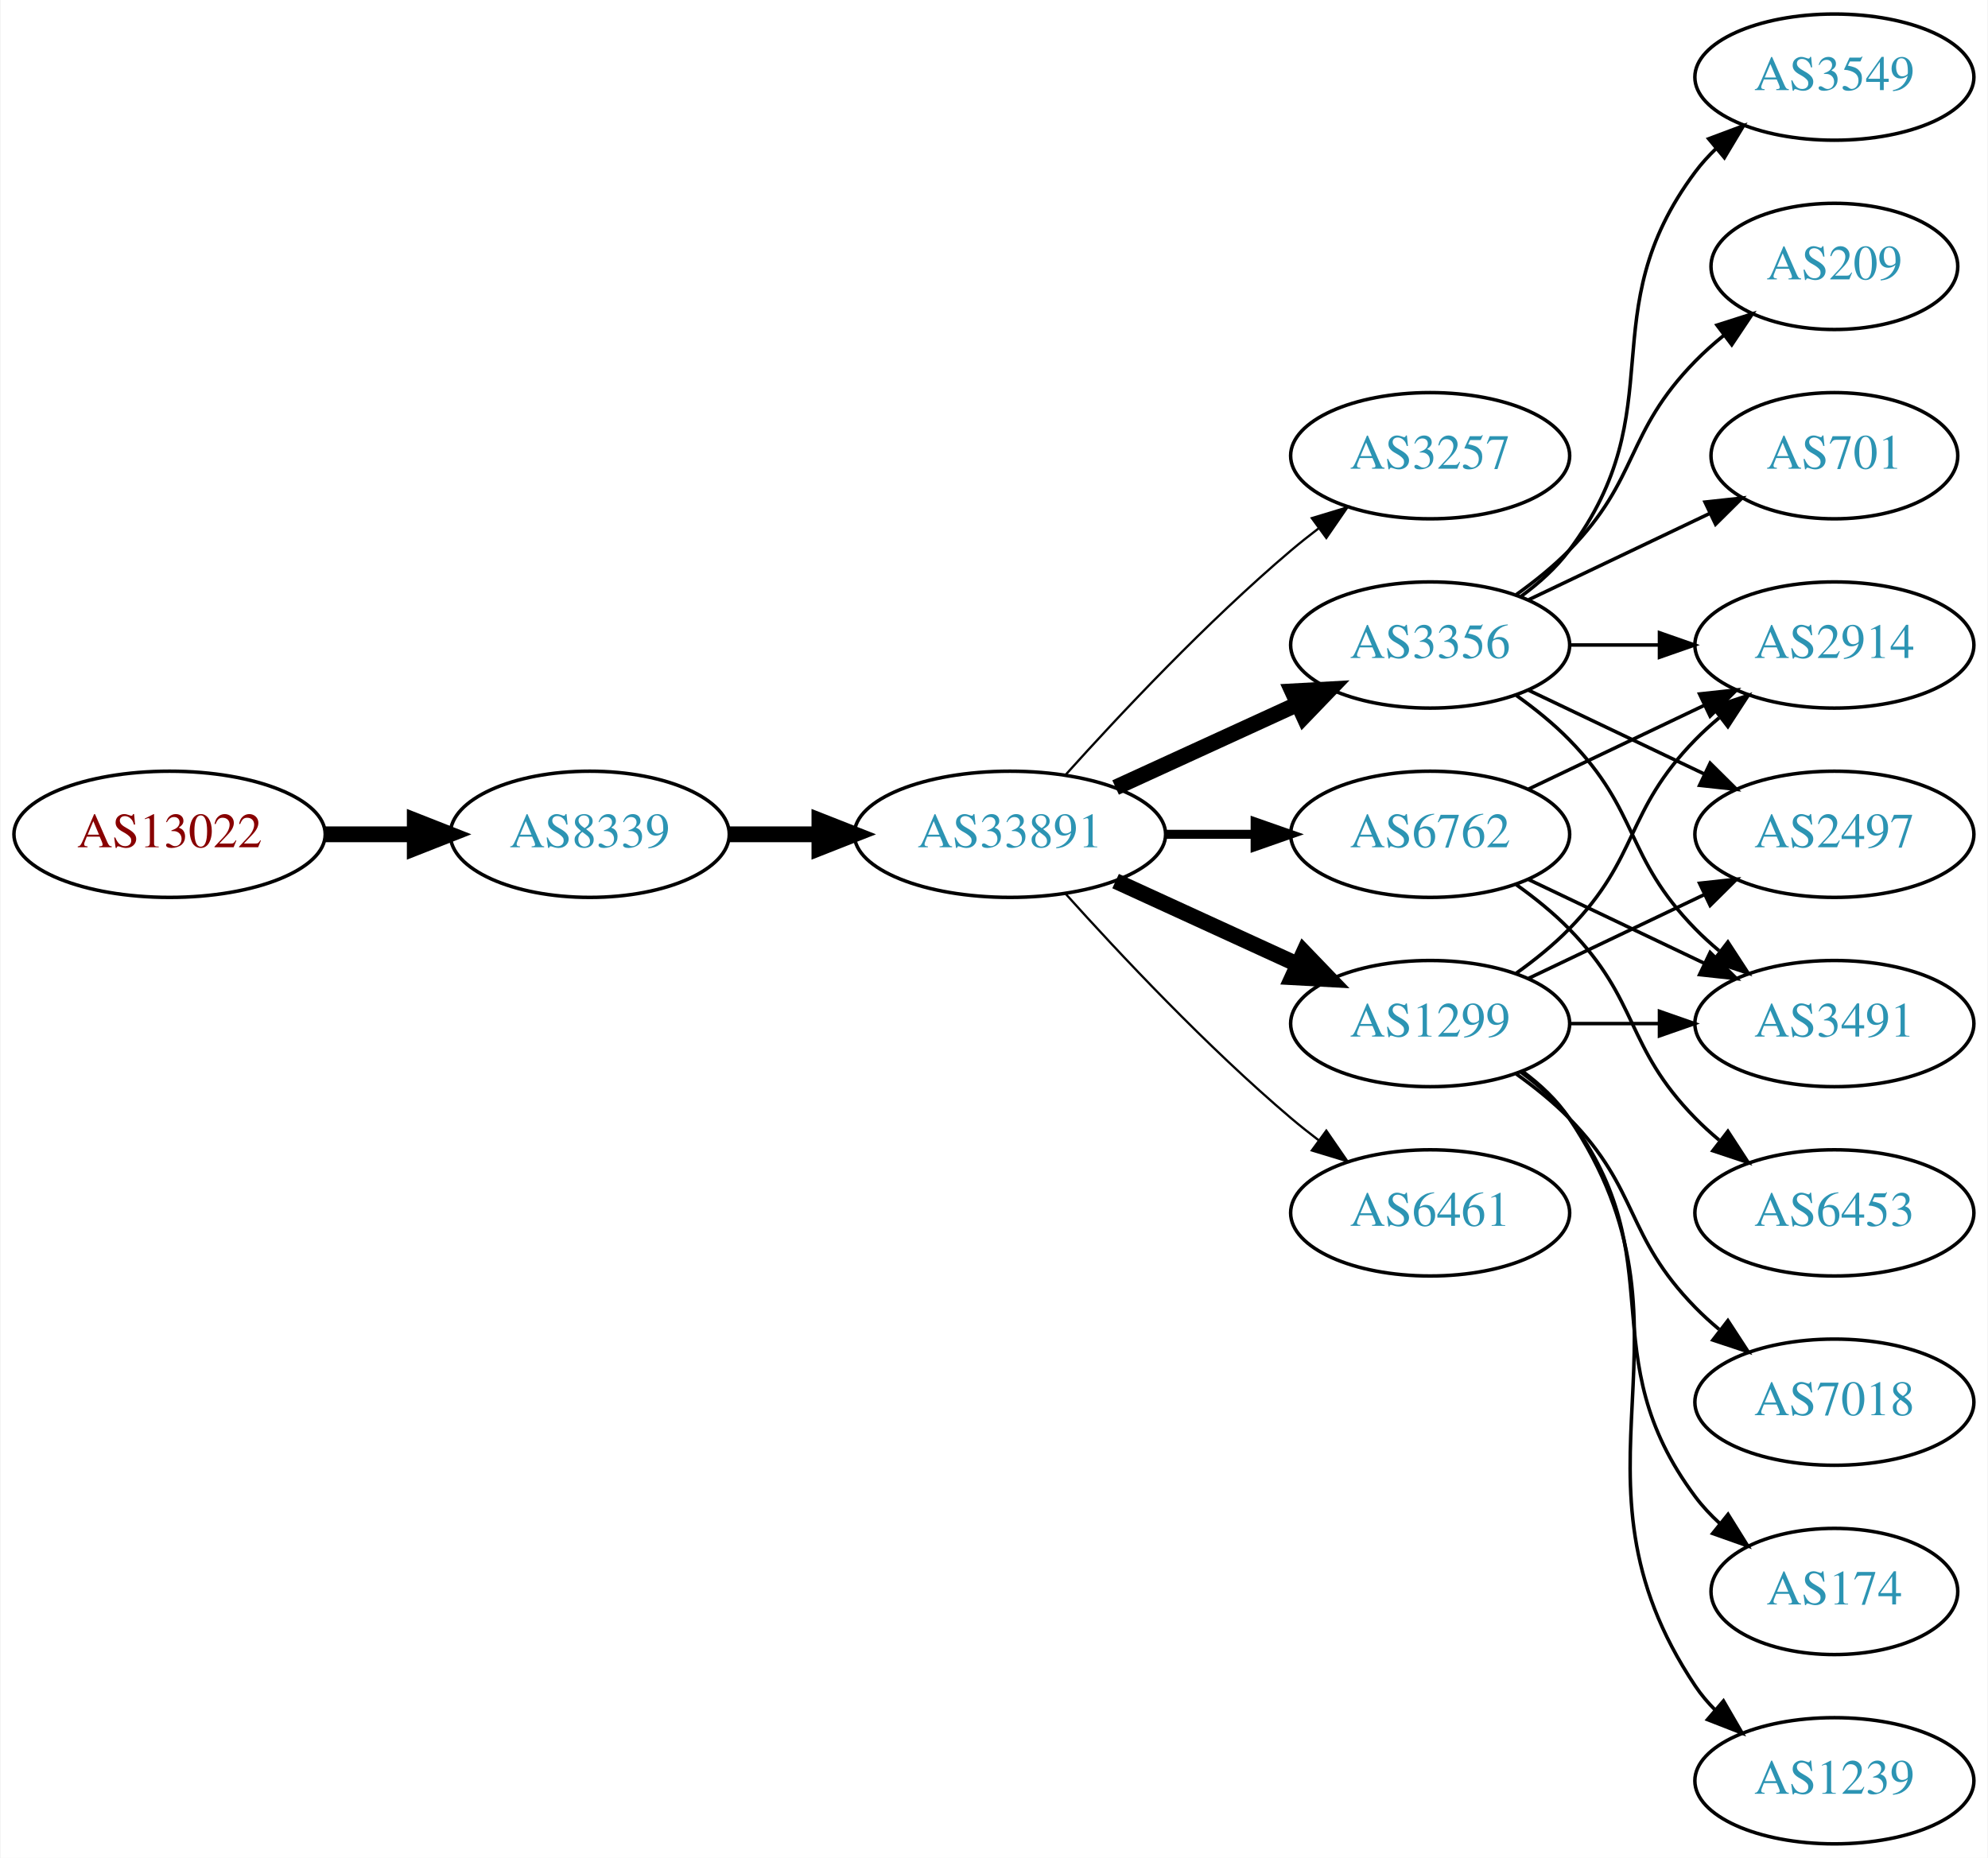
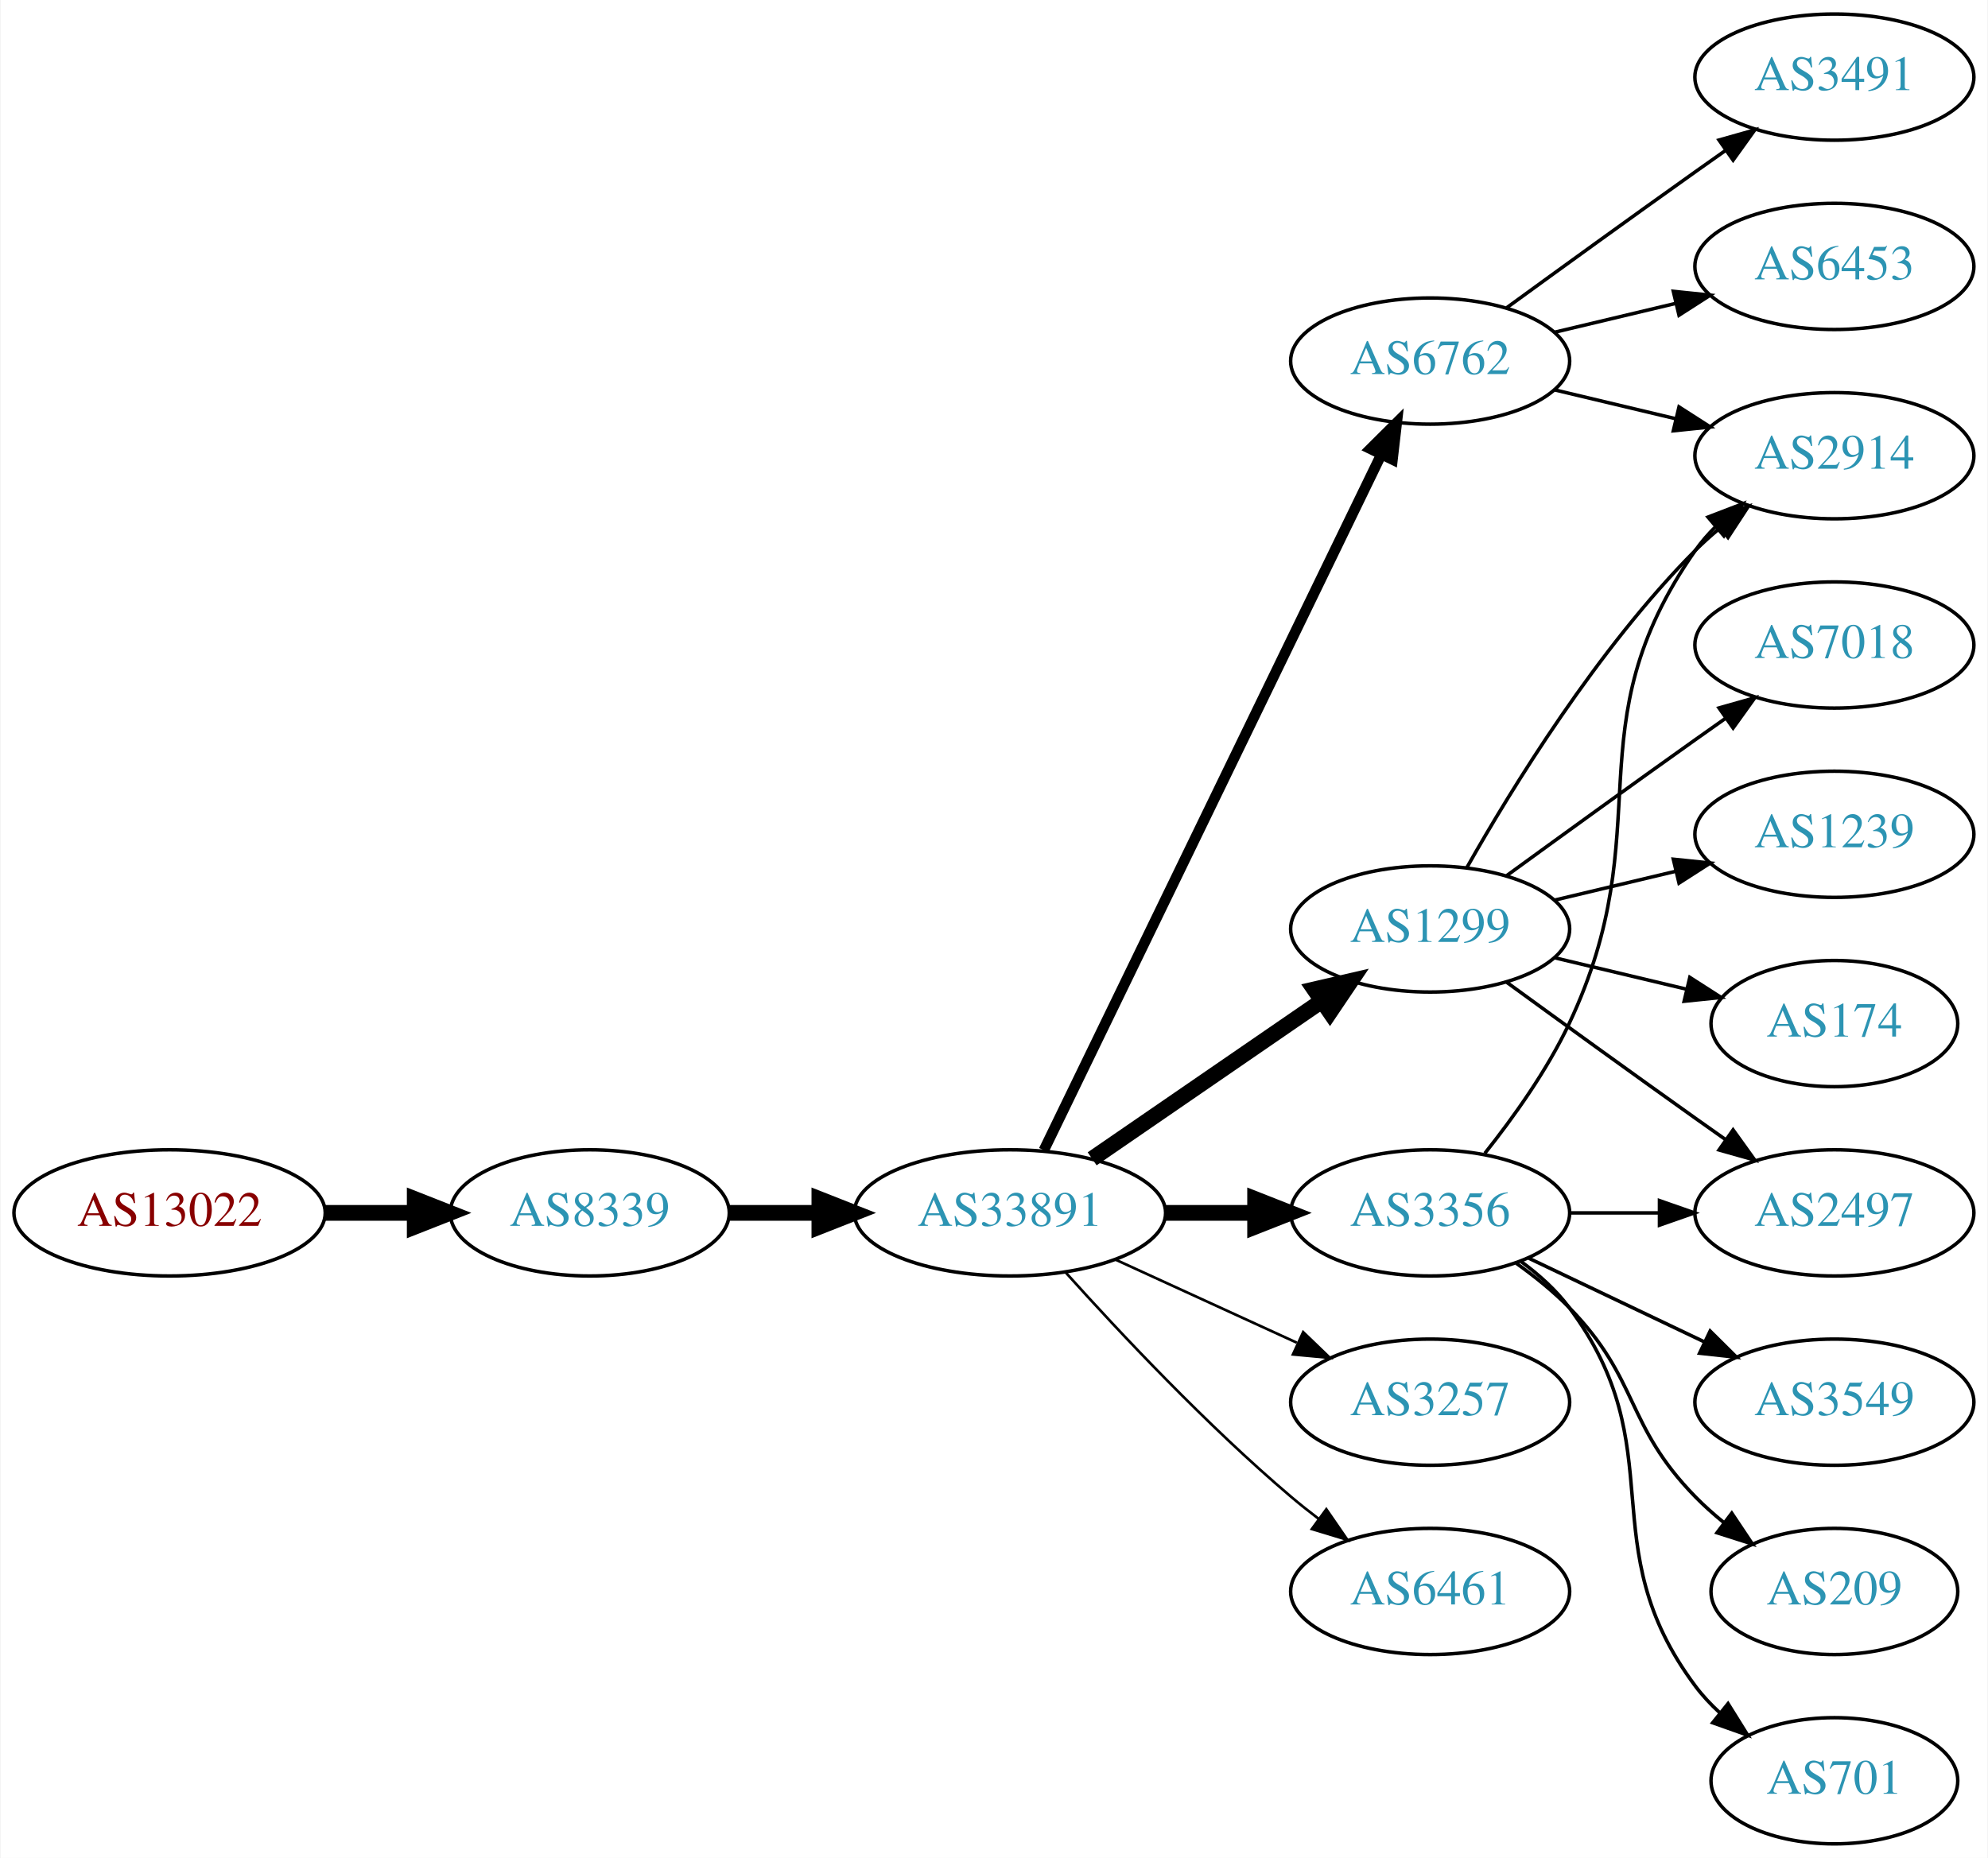
<svg xmlns="http://www.w3.org/2000/svg" xmlns:xlink="http://www.w3.org/1999/xlink" width="567pt" height="530pt" viewBox="0.00 0.00 566.66 530.00">
  <g id="graph0" class="graph" transform="scale(1 1) rotate(0) translate(4 526)">
    <polygon fill="white" stroke="none" points="-4,4 -4,-526 562.663,-526 562.663,4 -4,4" />
    <g id="node1" class="node">
      <g id="a_node1">
        <a xlink:href="/asn/13022" xlink:title="AS13022 ~ STREAMS_GMBH [AT]">
-           <ellipse fill="#ffffff" stroke="black" cx="44.196" cy="-288" rx="44.393" ry="18" />
-           <text text-anchor="middle" x="44.196" y="-284.3" font-family="Times,serif" font-size="14.00" fill="#880000">AS13022</text>
+           <ellipse fill="#ffffff" stroke="black" cx="44.196" cy="-180" rx="44.393" ry="18" />
+           <text text-anchor="middle" x="44.196" y="-176.3" font-family="Times,serif" font-size="14.00" fill="#880000">AS13022</text>
        </a>
      </g>
    </g>
    <g id="node2" class="node">
      <g id="a_node2">
        <a xlink:href="/asn/8339" xlink:title="AS8339 ~ kabelplus GmbH [AT]">
-           <ellipse fill="#ffffff" stroke="black" cx="164.039" cy="-288" rx="39.794" ry="18" />
-           <text text-anchor="middle" x="164.039" y="-284.3" font-family="Times,serif" font-size="14.00" fill="#2c94b3">AS8339</text>
+           <ellipse fill="#ffffff" stroke="black" cx="164.039" cy="-180" rx="39.794" ry="18" />
+           <text text-anchor="middle" x="164.039" y="-176.3" font-family="Times,serif" font-size="14.00" fill="#2c94b3">AS8339</text>
        </a>
      </g>
    </g>
    <g id="edge1" class="edge">
-       <path fill="none" stroke="black" stroke-width="4.5" d="M88.407,-288C96.72,-288 105.482,-288 113.965,-288" />
-       <polygon fill="black" stroke="black" stroke-width="4.5" points="114.123,-291.938 124.123,-288 114.123,-284.063 114.123,-291.938" />
+       <path fill="none" stroke="black" stroke-width="4.5" d="M88.407,-180C96.72,-180 105.482,-180 113.965,-180" />
+       <polygon fill="black" stroke="black" stroke-width="4.5" points="114.123,-183.938 124.123,-180 114.123,-176.063 114.123,-183.938" />
    </g>
    <g id="node3" class="node">
      <g id="a_node3">
        <a xlink:href="/asn/33891" xlink:title="AS33891 ~ CORE-BACKBONE GMBH GLOBAL NETWORK [DE]">
-           <ellipse fill="#ffffff" stroke="black" cx="283.881" cy="-288" rx="44.393" ry="18" />
-           <text text-anchor="middle" x="283.881" y="-284.3" font-family="Times,serif" font-size="14.00" fill="#2c94b3">AS33891</text>
+           <ellipse fill="#ffffff" stroke="black" cx="283.881" cy="-180" rx="44.393" ry="18" />
+           <text text-anchor="middle" x="283.881" y="-176.3" font-family="Times,serif" font-size="14.00" fill="#2c94b3">AS33891</text>
        </a>
      </g>
    </g>
    <g id="edge2" class="edge">
-       <path fill="none" stroke="black" stroke-width="4.5" d="M203.951,-288C212.054,-288 220.729,-288 229.255,-288" />
-       <polygon fill="black" stroke="black" stroke-width="4.5" points="229.533,-291.938 239.533,-288 229.533,-284.063 229.533,-291.938" />
+       <path fill="none" stroke="black" stroke-width="4.5" d="M203.951,-180C212.054,-180 220.729,-180 229.255,-180" />
+       <polygon fill="black" stroke="black" stroke-width="4.5" points="229.533,-183.938 239.533,-180 229.533,-176.063 229.533,-183.938" />
    </g>
    <g id="node4" class="node">
      <g id="a_node4">
-         <a xlink:href="/asn/3257" xlink:title="AS3257 ~ GTT [DE]">
-           <ellipse fill="#ffffff" stroke="black" cx="403.724" cy="-396" rx="39.794" ry="18" />
-           <text text-anchor="middle" x="403.724" y="-392.3" font-family="Times,serif" font-size="14.00" fill="#2c94b3">AS3257</text>
+         <a xlink:href="/asn/3356" xlink:title="AS3356 ~ Level 3 Parent, LLC [US]">
+           <ellipse fill="#ffffff" stroke="black" cx="403.724" cy="-180" rx="39.794" ry="18" />
+           <text text-anchor="middle" x="403.724" y="-176.3" font-family="Times,serif" font-size="14.00" fill="#2c94b3">AS3356</text>
        </a>
      </g>
    </g>
    <g id="edge3" class="edge">
-       <path fill="none" stroke="black" stroke-width="0.643" d="M299.814,-305.044C315.14,-322.097 340.075,-348.65 364.077,-369 366.574,-371.117 369.235,-373.232 371.946,-375.293" />
-       <polygon fill="black" stroke="black" stroke-width="0.643" points="369.983,-378.194 380.123,-381.266 374.112,-372.541 369.983,-378.194" />
+       <path fill="none" stroke="black" stroke-width="4.5" d="M328.092,-180C336.405,-180 345.168,-180 353.65,-180" />
+       <polygon fill="black" stroke="black" stroke-width="4.5" points="353.809,-183.938 363.809,-180 353.809,-176.063 353.809,-183.938" />
    </g>
    <g id="node5" class="node">
      <g id="a_node5">
-         <a xlink:href="/asn/6762" xlink:title="AS6762 ~ TELECOM ITALIA SPARKLE S.p.A. [IT]">
-           <ellipse fill="#ffffff" stroke="black" cx="403.724" cy="-288" rx="39.794" ry="18" />
-           <text text-anchor="middle" x="403.724" y="-284.3" font-family="Times,serif" font-size="14.00" fill="#2c94b3">AS6762</text>
+         <a xlink:href="/asn/3257" xlink:title="AS3257 ~ GTT [DE]">
+           <ellipse fill="#ffffff" stroke="black" cx="403.724" cy="-126" rx="39.794" ry="18" />
+           <text text-anchor="middle" x="403.724" y="-122.3" font-family="Times,serif" font-size="14.00" fill="#2c94b3">AS3257</text>
        </a>
      </g>
    </g>
    <g id="edge4" class="edge">
-       <path fill="none" stroke="black" stroke-width="2.571" d="M328.092,-288C336.405,-288 345.168,-288 353.65,-288" />
-       <polygon fill="black" stroke="black" stroke-width="2.571" points="353.809,-291.5 363.809,-288 353.809,-284.5 353.809,-291.5" />
+       <path fill="none" stroke="black" stroke-width="0.75" d="M314.011,-166.652C329.622,-159.498 349.02,-150.609 365.692,-142.97" />
+       <polygon fill="black" stroke="black" stroke-width="0.75" points="367.511,-145.986 375.144,-138.638 364.595,-139.622 367.511,-145.986" />
    </g>
    <g id="node6" class="node">
      <g id="a_node6">
        <a xlink:href="/asn/1299" xlink:title="AS1299 ~ Telia Carrier [EU]">
-           <ellipse fill="#ffffff" stroke="black" cx="403.724" cy="-234" rx="39.794" ry="18" />
-           <text text-anchor="middle" x="403.724" y="-230.3" font-family="Times,serif" font-size="14.00" fill="#2c94b3">AS1299</text>
+           <ellipse fill="#ffffff" stroke="black" cx="403.724" cy="-261" rx="39.794" ry="18" />
+           <text text-anchor="middle" x="403.724" y="-257.3" font-family="Times,serif" font-size="14.00" fill="#2c94b3">AS1299</text>
        </a>
      </g>
    </g>
    <g id="edge5" class="edge">
-       <path fill="none" stroke="black" stroke-width="4.5" d="M314.011,-274.652C329.622,-267.498 349.02,-258.609 365.692,-250.97" />
-       <polygon fill="black" stroke="black" stroke-width="4.5" points="367.693,-254.384 375.144,-246.638 364.412,-247.225 367.693,-254.384" />
+       <path fill="none" stroke="black" stroke-width="4.5" d="M307.324,-195.426C325.905,-208.198 352.466,-226.455 372.846,-240.463" />
+       <polygon fill="black" stroke="black" stroke-width="4.5" points="370.689,-243.758 381.16,-246.178 375.149,-237.269 370.689,-243.758" />
    </g>
    <g id="node7" class="node">
      <g id="a_node7">
-         <a xlink:href="/asn/6461" xlink:title="AS6461 ~ Zayo Bandwidth [US]">
-           <ellipse fill="#ffffff" stroke="black" cx="403.724" cy="-180" rx="39.794" ry="18" />
-           <text text-anchor="middle" x="403.724" y="-176.3" font-family="Times,serif" font-size="14.00" fill="#2c94b3">AS6461</text>
+         <a xlink:href="/asn/6762" xlink:title="AS6762 ~ TELECOM ITALIA SPARKLE S.p.A. [IT]">
+           <ellipse fill="#ffffff" stroke="black" cx="403.724" cy="-423" rx="39.794" ry="18" />
+           <text text-anchor="middle" x="403.724" y="-419.3" font-family="Times,serif" font-size="14.00" fill="#2c94b3">AS6762</text>
        </a>
      </g>
    </g>
    <g id="edge6" class="edge">
-       <path fill="none" stroke="black" stroke-width="0.643" d="M299.814,-270.956C315.14,-253.903 340.075,-227.35 364.077,-207 366.574,-204.883 369.235,-202.768 371.946,-200.707" />
-       <polygon fill="black" stroke="black" stroke-width="0.643" points="374.112,-203.459 380.123,-194.734 369.983,-197.806 374.112,-203.459" />
+       <path fill="none" stroke="black" stroke-width="3" d="M293.546,-197.868C314.027,-240.101 365.514,-346.272 389.74,-396.227" />
+       <polygon fill="black" stroke="black" stroke-width="3" points="386.692,-397.963 394.205,-405.433 392.99,-394.908 386.692,-397.963" />
    </g>
    <g id="node8" class="node">
      <g id="a_node8">
-         <a xlink:href="/asn/3356" xlink:title="AS3356 ~ Level 3 Parent, LLC [US]">
-           <ellipse fill="#ffffff" stroke="black" cx="403.724" cy="-342" rx="39.794" ry="18" />
-           <text text-anchor="middle" x="403.724" y="-338.3" font-family="Times,serif" font-size="14.00" fill="#2c94b3">AS3356</text>
+         <a xlink:href="/asn/6461" xlink:title="AS6461 ~ Zayo Bandwidth [US]">
+           <ellipse fill="#ffffff" stroke="black" cx="403.724" cy="-72" rx="39.794" ry="18" />
+           <text text-anchor="middle" x="403.724" y="-68.3" font-family="Times,serif" font-size="14.00" fill="#2c94b3">AS6461</text>
        </a>
      </g>
    </g>
    <g id="edge7" class="edge">
-       <path fill="none" stroke="black" stroke-width="4.5" d="M314.011,-301.348C329.622,-308.502 349.02,-317.391 365.692,-325.03" />
-       <polygon fill="black" stroke="black" stroke-width="4.5" points="364.412,-328.775 375.144,-329.362 367.693,-321.616 364.412,-328.775" />
+       <path fill="none" stroke="black" stroke-width="0.75" d="M299.814,-162.956C315.14,-145.903 340.075,-119.35 364.077,-99 366.574,-96.883 369.235,-94.768 371.946,-92.707" />
+       <polygon fill="black" stroke="black" stroke-width="0.75" points="374.112,-95.459 380.123,-86.734 369.983,-89.806 374.112,-95.459" />
    </g>
    <g id="node9" class="node">
      <g id="a_node9">
+         <a xlink:href="/asn/2497" xlink:title="AS2497 ~ Internet Initiative Japan Inc. [JP]">
+           <ellipse fill="#ffffff" stroke="black" cx="519.017" cy="-180" rx="39.794" ry="18" />
+           <text text-anchor="middle" x="519.017" y="-176.3" font-family="Times,serif" font-size="14.00" fill="#2c94b3">AS2497</text>
+         </a>
+       </g>
+     </g>
+     <g id="edge8" class="edge">
+       <path fill="none" stroke="black" d="M443.396,-180C451.599,-180 460.363,-180 468.895,-180" />
+       <polygon fill="black" stroke="black" points="469.134,-183.5 479.134,-180 469.134,-176.5 469.134,-183.5" />
+     </g>
+     <g id="node10" class="node">
+       <g id="a_node10">
+         <a xlink:href="/asn/3549" xlink:title="AS3549 ~ Level 3 Parent, LLC [US]">
+           <ellipse fill="#ffffff" stroke="black" cx="519.017" cy="-126" rx="39.794" ry="18" />
+           <text text-anchor="middle" x="519.017" y="-122.3" font-family="Times,serif" font-size="14.00" fill="#2c94b3">AS3549</text>
+         </a>
+       </g>
+     </g>
+     <g id="edge9" class="edge">
+       <path fill="none" stroke="black" d="M431.86,-167.066C446.854,-159.919 465.675,-150.948 481.898,-143.215" />
+       <polygon fill="black" stroke="black" points="483.581,-146.291 491.102,-138.829 480.569,-139.972 483.581,-146.291" />
+     </g>
+     <g id="node11" class="node">
+       <g id="a_node11">
+         <a xlink:href="/asn/209" xlink:title="AS209 ~ CenturyLink Communications, LLC [US]">
+           <ellipse fill="#ffffff" stroke="black" cx="519.017" cy="-72" rx="35.194" ry="18" />
+           <text text-anchor="middle" x="519.017" y="-68.3" font-family="Times,serif" font-size="14.00" fill="#2c94b3">AS209</text>
+         </a>
+       </g>
+     </g>
+     <g id="edge10" class="edge">
+       <path fill="none" stroke="black" d="M428.318,-165.611C433.574,-161.852 438.906,-157.563 443.37,-153 463.543,-132.383 459.198,-119.617 479.37,-99 481.849,-96.466 484.596,-94.017 487.448,-91.696" />
+       <polygon fill="black" stroke="black" points="489.751,-94.343 495.634,-85.532 485.54,-88.752 489.751,-94.343" />
+     </g>
+     <g id="node12" class="node">
+       <g id="a_node12">
+         <a xlink:href="/asn/701" xlink:title="AS701 ~ UUNET [US]">
+           <ellipse fill="#ffffff" stroke="black" cx="519.017" cy="-18" rx="35.194" ry="18" />
+           <text text-anchor="middle" x="519.017" y="-14.3" font-family="Times,serif" font-size="14.00" fill="#2c94b3">AS701</text>
+         </a>
+       </g>
+     </g>
+     <g id="edge11" class="edge">
+       <path fill="none" stroke="black" d="M429.655,-166.118C434.731,-162.389 439.649,-157.984 443.37,-153 473.642,-112.458 449.099,-85.542 479.37,-45 481.378,-42.311 483.734,-39.791 486.275,-37.455" />
+       <polygon fill="black" stroke="black" points="488.689,-40.004 494.291,-31.011 484.304,-34.548 488.689,-40.004" />
+     </g>
+     <g id="node13" class="node">
+       <g id="a_node13">
        <a xlink:href="/asn/2914" xlink:title="AS2914 ~ NTT America, Inc. [US]">
-           <ellipse fill="#ffffff" stroke="black" cx="519.017" cy="-342" rx="39.794" ry="18" />
-           <text text-anchor="middle" x="519.017" y="-338.3" font-family="Times,serif" font-size="14.00" fill="#2c94b3">AS2914</text>
-         </a>
-       </g>
-     </g>
-     <g id="edge21" class="edge">
-       <path fill="none" stroke="black" d="M431.86,-300.934C446.854,-308.081 465.675,-317.052 481.898,-324.785" />
-       <polygon fill="black" stroke="black" points="480.569,-328.028 491.102,-329.171 483.581,-321.709 480.569,-328.028" />
+           <ellipse fill="#ffffff" stroke="black" cx="519.017" cy="-396" rx="39.794" ry="18" />
+           <text text-anchor="middle" x="519.017" y="-392.3" font-family="Times,serif" font-size="14.00" fill="#2c94b3">AS2914</text>
+         </a>
+       </g>
+     </g>
+     <g id="edge12" class="edge">
+       <path fill="none" stroke="black" d="M419.324,-196.991C427.411,-207.155 437.073,-220.655 443.37,-234 469.869,-290.159 443.757,-318.131 479.37,-369 481.043,-371.389 482.998,-373.635 485.125,-375.733" />
+       <polygon fill="black" stroke="black" points="482.965,-378.49 492.857,-382.284 487.489,-373.149 482.965,-378.49" />
+     </g>
+     <g id="edge17" class="edge">
+       <path fill="none" stroke="black" d="M425.572,-245.778C440.506,-234.909 461.12,-219.975 479.37,-207 482.191,-204.995 485.134,-202.915 488.082,-200.841" />
+       <polygon fill="black" stroke="black" points="490.128,-203.681 496.306,-195.074 486.109,-197.95 490.128,-203.681" />
+     </g>
+     <g id="edge14" class="edge">
+       <path fill="none" stroke="black" d="M414.184,-278.49C426.965,-301.096 451.398,-340.886 479.37,-369 481.481,-371.121 483.777,-373.188 486.163,-375.171" />
+       <polygon fill="black" stroke="black" points="484.415,-378.242 494.478,-381.556 488.678,-372.69 484.415,-378.242" />
    </g>
    <g id="node14" class="node">
      <g id="a_node14">
+         <a xlink:href="/asn/7018" xlink:title="AS7018 ~ AT&amp;T Services, Inc. [US]">
+           <ellipse fill="#ffffff" stroke="black" cx="519.017" cy="-342" rx="39.794" ry="18" />
+           <text text-anchor="middle" x="519.017" y="-338.3" font-family="Times,serif" font-size="14.00" fill="#2c94b3">AS7018</text>
+         </a>
+       </g>
+     </g>
+     <g id="edge13" class="edge">
+       <path fill="none" stroke="black" d="M425.572,-276.222C440.506,-287.091 461.12,-302.025 479.37,-315 482.191,-317.005 485.134,-319.085 488.082,-321.159" />
+       <polygon fill="black" stroke="black" points="486.109,-324.05 496.306,-326.926 490.128,-318.319 486.109,-324.05" />
+     </g>
+     <g id="node15" class="node">
+       <g id="a_node15">
+         <a xlink:href="/asn/1239" xlink:title="AS1239 ~ Sprint [US]">
+           <ellipse fill="#ffffff" stroke="black" cx="519.017" cy="-288" rx="39.794" ry="18" />
+           <text text-anchor="middle" x="519.017" y="-284.3" font-family="Times,serif" font-size="14.00" fill="#2c94b3">AS1239</text>
+         </a>
+       </g>
+     </g>
+     <g id="edge15" class="edge">
+       <path fill="none" stroke="black" d="M439.331,-269.248C450.202,-271.838 462.357,-274.735 473.799,-277.462" />
+       <polygon fill="black" stroke="black" points="473.082,-280.889 483.621,-279.803 474.705,-274.08 473.082,-280.889" />
+     </g>
+     <g id="node16" class="node">
+       <g id="a_node16">
+         <a xlink:href="/asn/174" xlink:title="AS174 ~ Cogent Communications [US]">
+           <ellipse fill="#ffffff" stroke="black" cx="519.017" cy="-234" rx="35.194" ry="18" />
+           <text text-anchor="middle" x="519.017" y="-230.3" font-family="Times,serif" font-size="14.00" fill="#2c94b3">AS174</text>
+         </a>
+       </g>
+     </g>
+     <g id="edge16" class="edge">
+       <path fill="none" stroke="black" d="M439.331,-252.752C451.125,-249.942 464.43,-246.771 476.698,-243.847" />
+       <polygon fill="black" stroke="black" points="477.787,-247.186 486.703,-241.463 476.164,-240.376 477.787,-247.186" />
+     </g>
+     <g id="edge19" class="edge">
+       <path fill="none" stroke="black" d="M439.331,-414.752C450.202,-412.162 462.357,-409.265 473.799,-406.538" />
+       <polygon fill="black" stroke="black" points="474.705,-409.92 483.621,-404.197 473.082,-403.111 474.705,-409.92" />
+     </g>
+     <g id="node17" class="node">
+       <g id="a_node17">
        <a xlink:href="/asn/3491" xlink:title="AS3491 ~ PCCW Global, Inc. [US]">
-           <ellipse fill="#ffffff" stroke="black" cx="519.017" cy="-234" rx="39.794" ry="18" />
-           <text text-anchor="middle" x="519.017" y="-230.3" font-family="Times,serif" font-size="14.00" fill="#2c94b3">AS3491</text>
-         </a>
-       </g>
-     </g>
-     <g id="edge20" class="edge">
-       <path fill="none" stroke="black" d="M431.86,-275.066C446.854,-267.919 465.675,-258.948 481.898,-251.215" />
-       <polygon fill="black" stroke="black" points="483.581,-254.291 491.102,-246.829 480.569,-247.972 483.581,-254.291" />
+           <ellipse fill="#ffffff" stroke="black" cx="519.017" cy="-504" rx="39.794" ry="18" />
+           <text text-anchor="middle" x="519.017" y="-500.3" font-family="Times,serif" font-size="14.00" fill="#2c94b3">AS3491</text>
+         </a>
+       </g>
+     </g>
+     <g id="edge18" class="edge">
+       <path fill="none" stroke="black" d="M425.572,-438.222C440.506,-449.091 461.12,-464.025 479.37,-477 482.191,-479.005 485.134,-481.085 488.082,-483.159" />
+       <polygon fill="black" stroke="black" points="486.109,-486.05 496.306,-488.926 490.128,-480.319 486.109,-486.05" />
    </g>
    <g id="node18" class="node">
      <g id="a_node18">
        <a xlink:href="/asn/6453" xlink:title="AS6453 ~ TATA COMMUNICATIONS (AMERICA) INC [US]">
-           <ellipse fill="#ffffff" stroke="black" cx="519.017" cy="-180" rx="39.794" ry="18" />
-           <text text-anchor="middle" x="519.017" y="-176.3" font-family="Times,serif" font-size="14.00" fill="#2c94b3">AS6453</text>
-         </a>
-       </g>
-     </g>
-     <g id="edge22" class="edge">
-       <path fill="none" stroke="black" d="M428.318,-273.611C433.574,-269.852 438.906,-265.563 443.37,-261 463.543,-240.383 459.198,-227.617 479.37,-207 481.463,-204.861 483.746,-202.782 486.123,-200.79" />
-       <polygon fill="black" stroke="black" points="488.641,-203.268 494.423,-194.389 484.367,-197.725 488.641,-203.268" />
-     </g>
-     <g id="edge18" class="edge">
-       <path fill="none" stroke="black" d="M428.318,-248.389C433.574,-252.148 438.906,-256.437 443.37,-261 463.543,-281.617 459.198,-294.383 479.37,-315 481.463,-317.139 483.746,-319.218 486.123,-321.21" />
-       <polygon fill="black" stroke="black" points="484.367,-324.275 494.423,-327.611 488.641,-318.732 484.367,-324.275" />
-     </g>
-     <g id="node12" class="node">
-       <g id="a_node12">
-         <a xlink:href="/asn/2497" xlink:title="AS2497 ~ Internet Initiative Japan Inc. [JP]">
-           <ellipse fill="#ffffff" stroke="black" cx="519.017" cy="-288" rx="39.794" ry="18" />
-           <text text-anchor="middle" x="519.017" y="-284.3" font-family="Times,serif" font-size="14.00" fill="#2c94b3">AS2497</text>
-         </a>
-       </g>
-     </g>
-     <g id="edge16" class="edge">
-       <path fill="none" stroke="black" d="M431.86,-246.934C446.854,-254.081 465.675,-263.052 481.898,-270.785" />
-       <polygon fill="black" stroke="black" points="480.569,-274.028 491.102,-275.171 483.581,-267.709 480.569,-274.028" />
-     </g>
-     <g id="edge19" class="edge">
-       <path fill="none" stroke="black" d="M443.396,-234C451.599,-234 460.363,-234 468.895,-234" />
-       <polygon fill="black" stroke="black" points="469.134,-237.5 479.134,-234 469.134,-230.5 469.134,-237.5" />
-     </g>
-     <g id="node15" class="node">
-       <g id="a_node15">
-         <a xlink:href="/asn/7018" xlink:title="AS7018 ~ AT&amp;T Services, Inc. [US]">
-           <ellipse fill="#ffffff" stroke="black" cx="519.017" cy="-126" rx="39.794" ry="18" />
-           <text text-anchor="middle" x="519.017" y="-122.3" font-family="Times,serif" font-size="14.00" fill="#2c94b3">AS7018</text>
-         </a>
-       </g>
-     </g>
-     <g id="edge14" class="edge">
-       <path fill="none" stroke="black" d="M428.318,-219.611C433.574,-215.852 438.906,-211.563 443.37,-207 463.543,-186.383 459.198,-173.617 479.37,-153 481.463,-150.861 483.746,-148.782 486.123,-146.79" />
-       <polygon fill="black" stroke="black" points="488.641,-149.268 494.423,-140.389 484.367,-143.725 488.641,-149.268" />
-     </g>
-     <g id="node16" class="node">
-       <g id="a_node16">
-         <a xlink:href="/asn/174" xlink:title="AS174 ~ Cogent Communications [US]">
-           <ellipse fill="#ffffff" stroke="black" cx="519.017" cy="-72" rx="35.194" ry="18" />
-           <text text-anchor="middle" x="519.017" y="-68.3" font-family="Times,serif" font-size="14.00" fill="#2c94b3">AS174</text>
-         </a>
-       </g>
-     </g>
-     <g id="edge15" class="edge">
-       <path fill="none" stroke="black" d="M429.655,-220.118C434.731,-216.389 439.649,-211.984 443.37,-207 473.642,-166.458 449.099,-139.542 479.37,-99 481.378,-96.311 483.734,-93.791 486.275,-91.454" />
-       <polygon fill="black" stroke="black" points="488.689,-94.004 494.291,-85.011 484.304,-88.548 488.689,-94.004" />
-     </g>
-     <g id="node17" class="node">
-       <g id="a_node17">
-         <a xlink:href="/asn/1239" xlink:title="AS1239 ~ Sprint [US]">
-           <ellipse fill="#ffffff" stroke="black" cx="519.017" cy="-18" rx="39.794" ry="18" />
-           <text text-anchor="middle" x="519.017" y="-14.3" font-family="Times,serif" font-size="14.00" fill="#2c94b3">AS1239</text>
-         </a>
-       </g>
-     </g>
-     <g id="edge17" class="edge">
-       <path fill="none" stroke="black" d="M430.043,-220.393C435.099,-216.649 439.91,-212.169 443.37,-207 484.395,-145.706 438.346,-106.294 479.37,-45 480.992,-42.577 482.911,-40.305 485.013,-38.19" />
-       <polygon fill="black" stroke="black" points="487.38,-40.771 492.698,-31.607 482.826,-35.454 487.38,-40.771" />
-     </g>
-     <g id="edge8" class="edge">
-       <path fill="none" stroke="black" d="M443.396,-342C451.599,-342 460.363,-342 468.895,-342" />
-       <polygon fill="black" stroke="black" points="469.134,-345.5 479.134,-342 469.134,-338.5 469.134,-345.5" />
-     </g>
-     <g id="node10" class="node">
-       <g id="a_node10">
-         <a xlink:href="/asn/3549" xlink:title="AS3549 ~ Level 3 Parent, LLC [US]">
-           <ellipse fill="#ffffff" stroke="black" cx="519.017" cy="-504" rx="39.794" ry="18" />
-           <text text-anchor="middle" x="519.017" y="-500.3" font-family="Times,serif" font-size="14.00" fill="#2c94b3">AS3549</text>
-         </a>
-       </g>
-     </g>
-     <g id="edge9" class="edge">
-       <path fill="none" stroke="black" d="M429.655,-355.882C434.731,-359.611 439.649,-364.016 443.37,-369 473.642,-409.542 449.099,-436.458 479.37,-477 481.115,-479.336 483.122,-481.545 485.285,-483.617" />
-       <polygon fill="black" stroke="black" points="483.163,-486.405 493.086,-490.118 487.645,-481.027 483.163,-486.405" />
-     </g>
-     <g id="node11" class="node">
-       <g id="a_node11">
-         <a xlink:href="/asn/209" xlink:title="AS209 ~ CenturyLink Communications, LLC [US]">
-           <ellipse fill="#ffffff" stroke="black" cx="519.017" cy="-450" rx="35.194" ry="18" />
-           <text text-anchor="middle" x="519.017" y="-446.3" font-family="Times,serif" font-size="14.00" fill="#2c94b3">AS209</text>
-         </a>
-       </g>
-     </g>
-     <g id="edge10" class="edge">
-       <path fill="none" stroke="black" d="M428.318,-356.389C433.574,-360.148 438.906,-364.437 443.37,-369 463.543,-389.617 459.198,-402.383 479.37,-423 481.849,-425.534 484.596,-427.983 487.448,-430.304" />
-       <polygon fill="black" stroke="black" points="485.54,-433.248 495.634,-436.468 489.751,-427.657 485.54,-433.248" />
-     </g>
-     <g id="edge11" class="edge">
-       <path fill="none" stroke="black" d="M431.86,-329.066C446.854,-321.919 465.675,-312.948 481.898,-305.215" />
-       <polygon fill="black" stroke="black" points="483.581,-308.291 491.102,-300.829 480.569,-301.972 483.581,-308.291" />
-     </g>
-     <g id="node13" class="node">
-       <g id="a_node13">
-         <a xlink:href="/asn/701" xlink:title="AS701 ~ UUNET [US]">
-           <ellipse fill="#ffffff" stroke="black" cx="519.017" cy="-396" rx="35.194" ry="18" />
-           <text text-anchor="middle" x="519.017" y="-392.3" font-family="Times,serif" font-size="14.00" fill="#2c94b3">AS701</text>
-         </a>
-       </g>
-     </g>
-     <g id="edge12" class="edge">
-       <path fill="none" stroke="black" d="M431.86,-354.934C447.292,-362.29 466.778,-371.577 483.313,-379.459" />
-       <polygon fill="black" stroke="black" points="482.121,-382.768 492.654,-383.911 485.133,-376.449 482.121,-382.768" />
-     </g>
-     <g id="edge13" class="edge">
-       <path fill="none" stroke="black" d="M428.318,-327.611C433.574,-323.852 438.906,-319.563 443.37,-315 463.543,-294.383 459.198,-281.617 479.37,-261 481.463,-258.861 483.746,-256.782 486.123,-254.79" />
-       <polygon fill="black" stroke="black" points="488.641,-257.268 494.423,-248.389 484.367,-251.725 488.641,-257.268" />
+           <ellipse fill="#ffffff" stroke="black" cx="519.017" cy="-450" rx="39.794" ry="18" />
+           <text text-anchor="middle" x="519.017" y="-446.3" font-family="Times,serif" font-size="14.00" fill="#2c94b3">AS6453</text>
+         </a>
+       </g>
+     </g>
+     <g id="edge20" class="edge">
+       <path fill="none" stroke="black" d="M439.331,-431.248C450.202,-433.838 462.357,-436.735 473.799,-439.462" />
+       <polygon fill="black" stroke="black" points="473.082,-442.889 483.621,-441.803 474.705,-436.08 473.082,-442.889" />
    </g>
  </g>
</svg>
